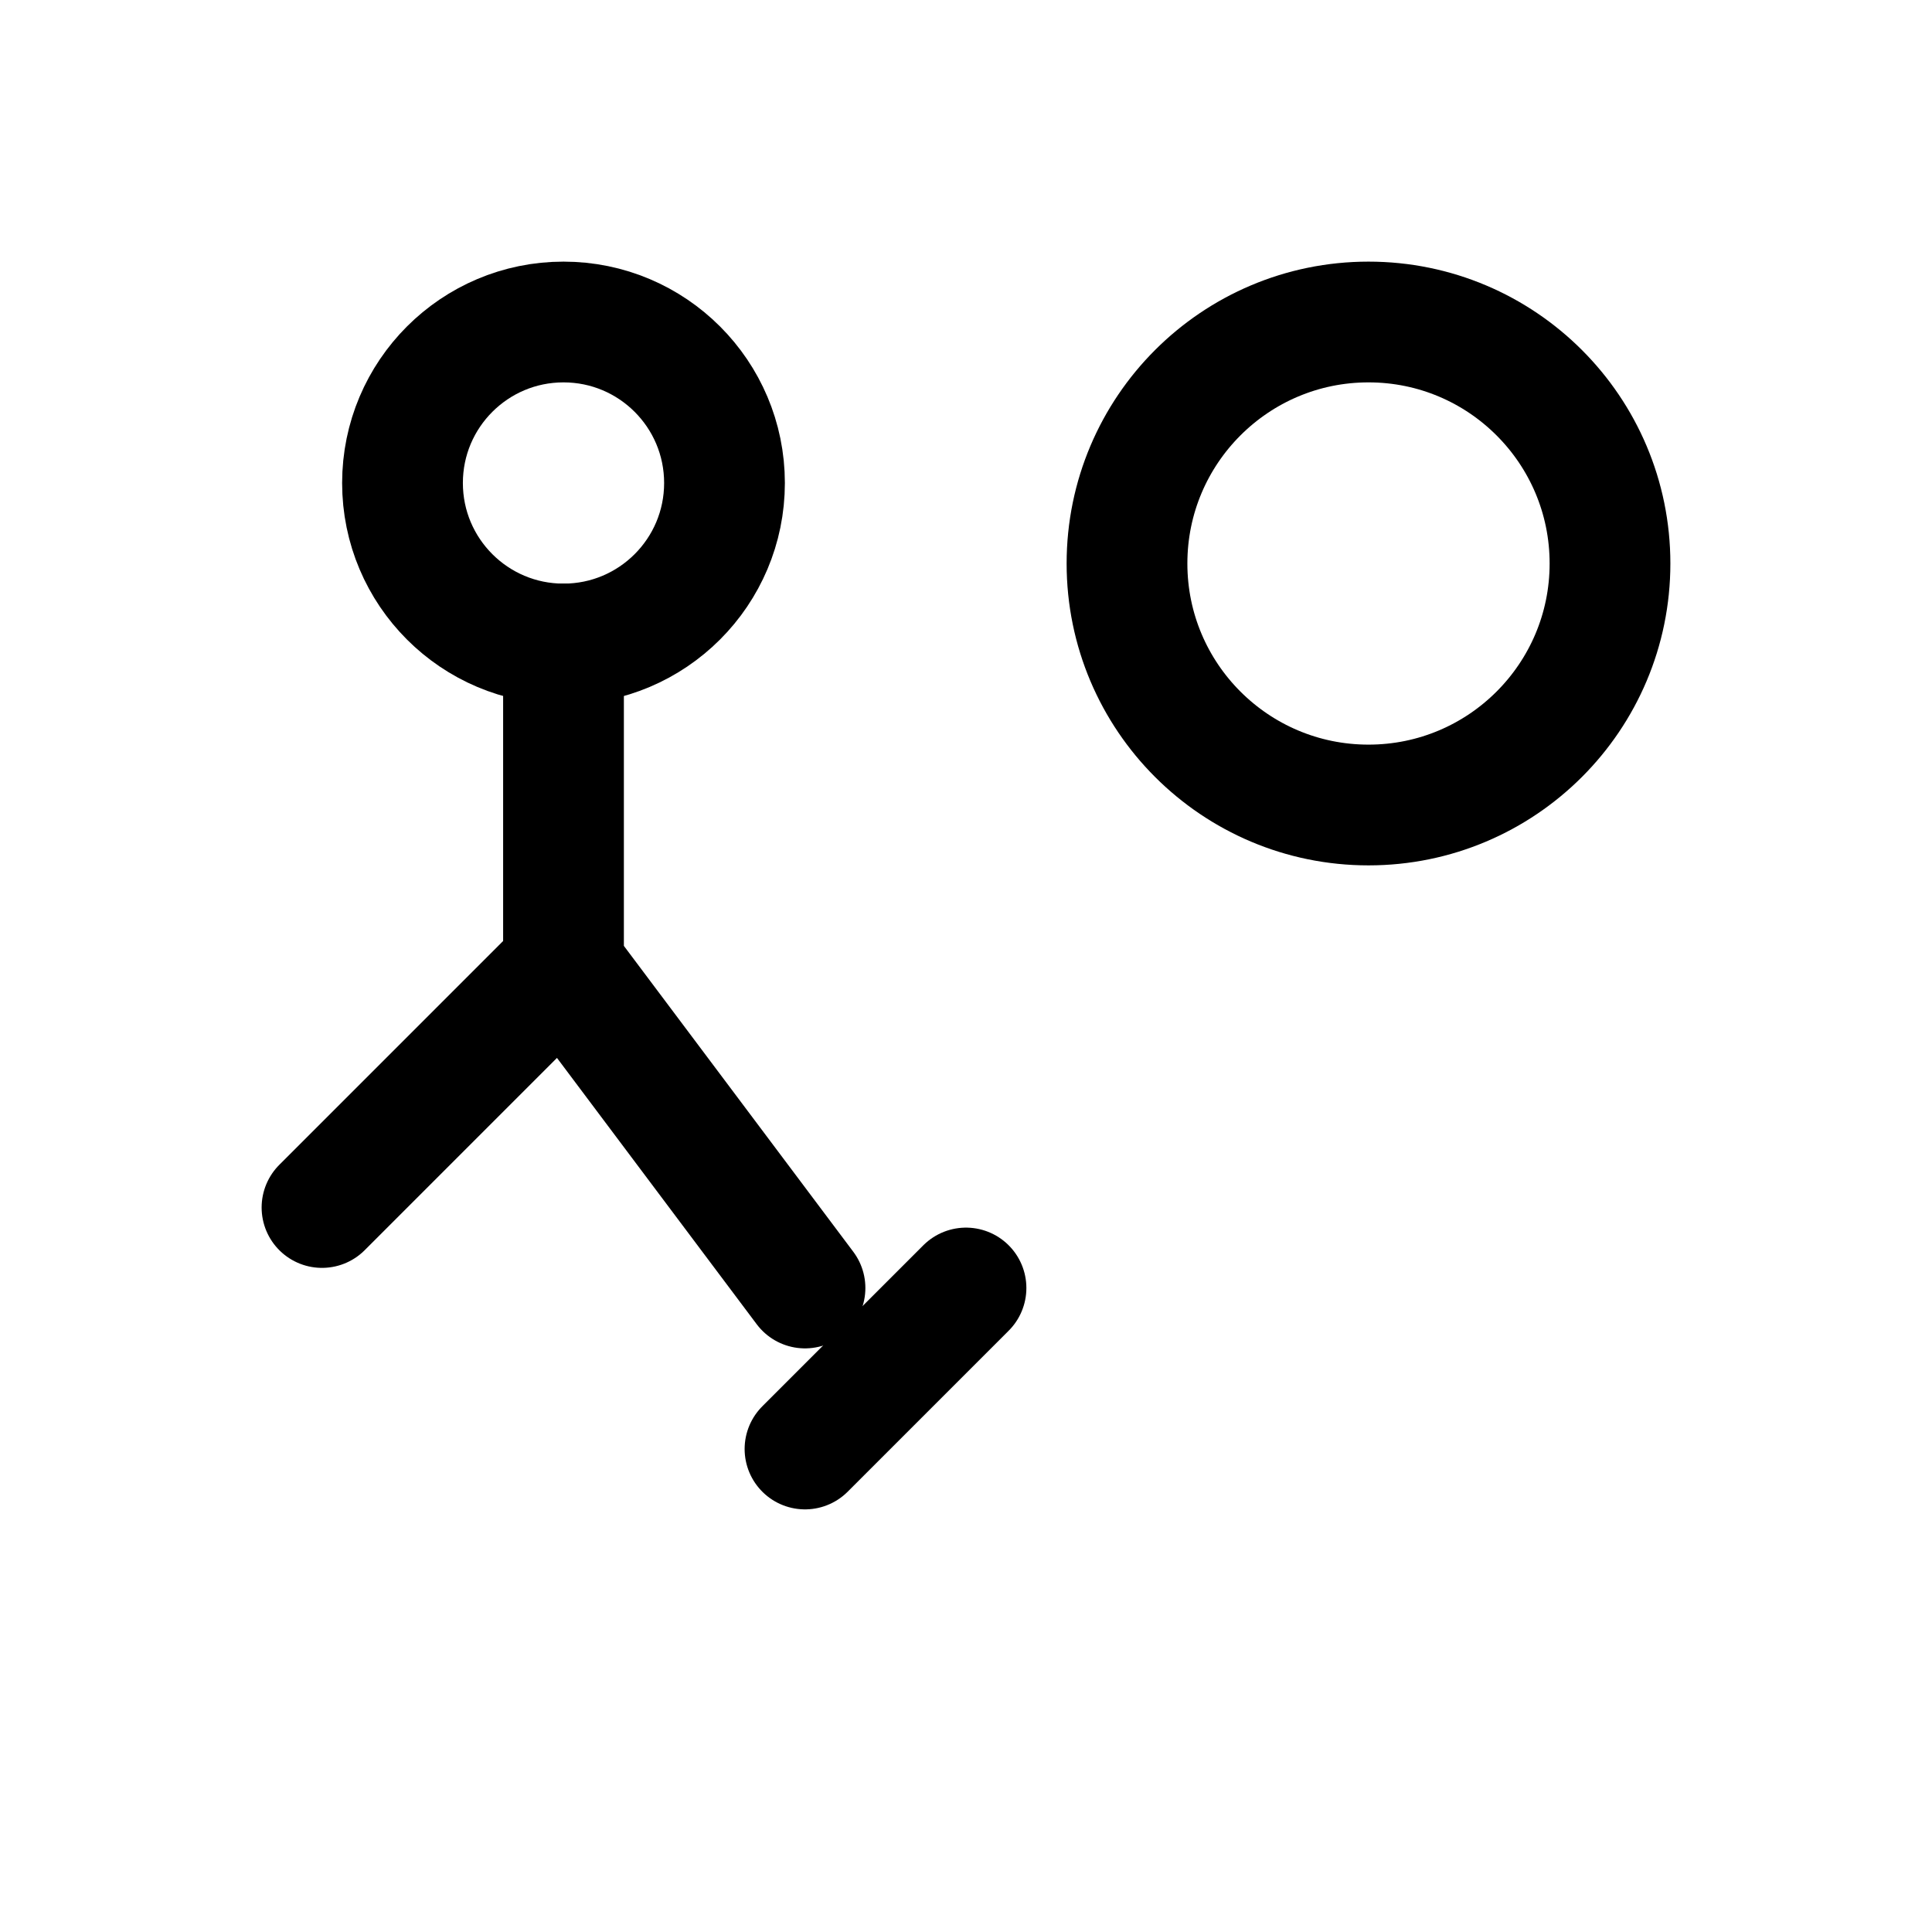
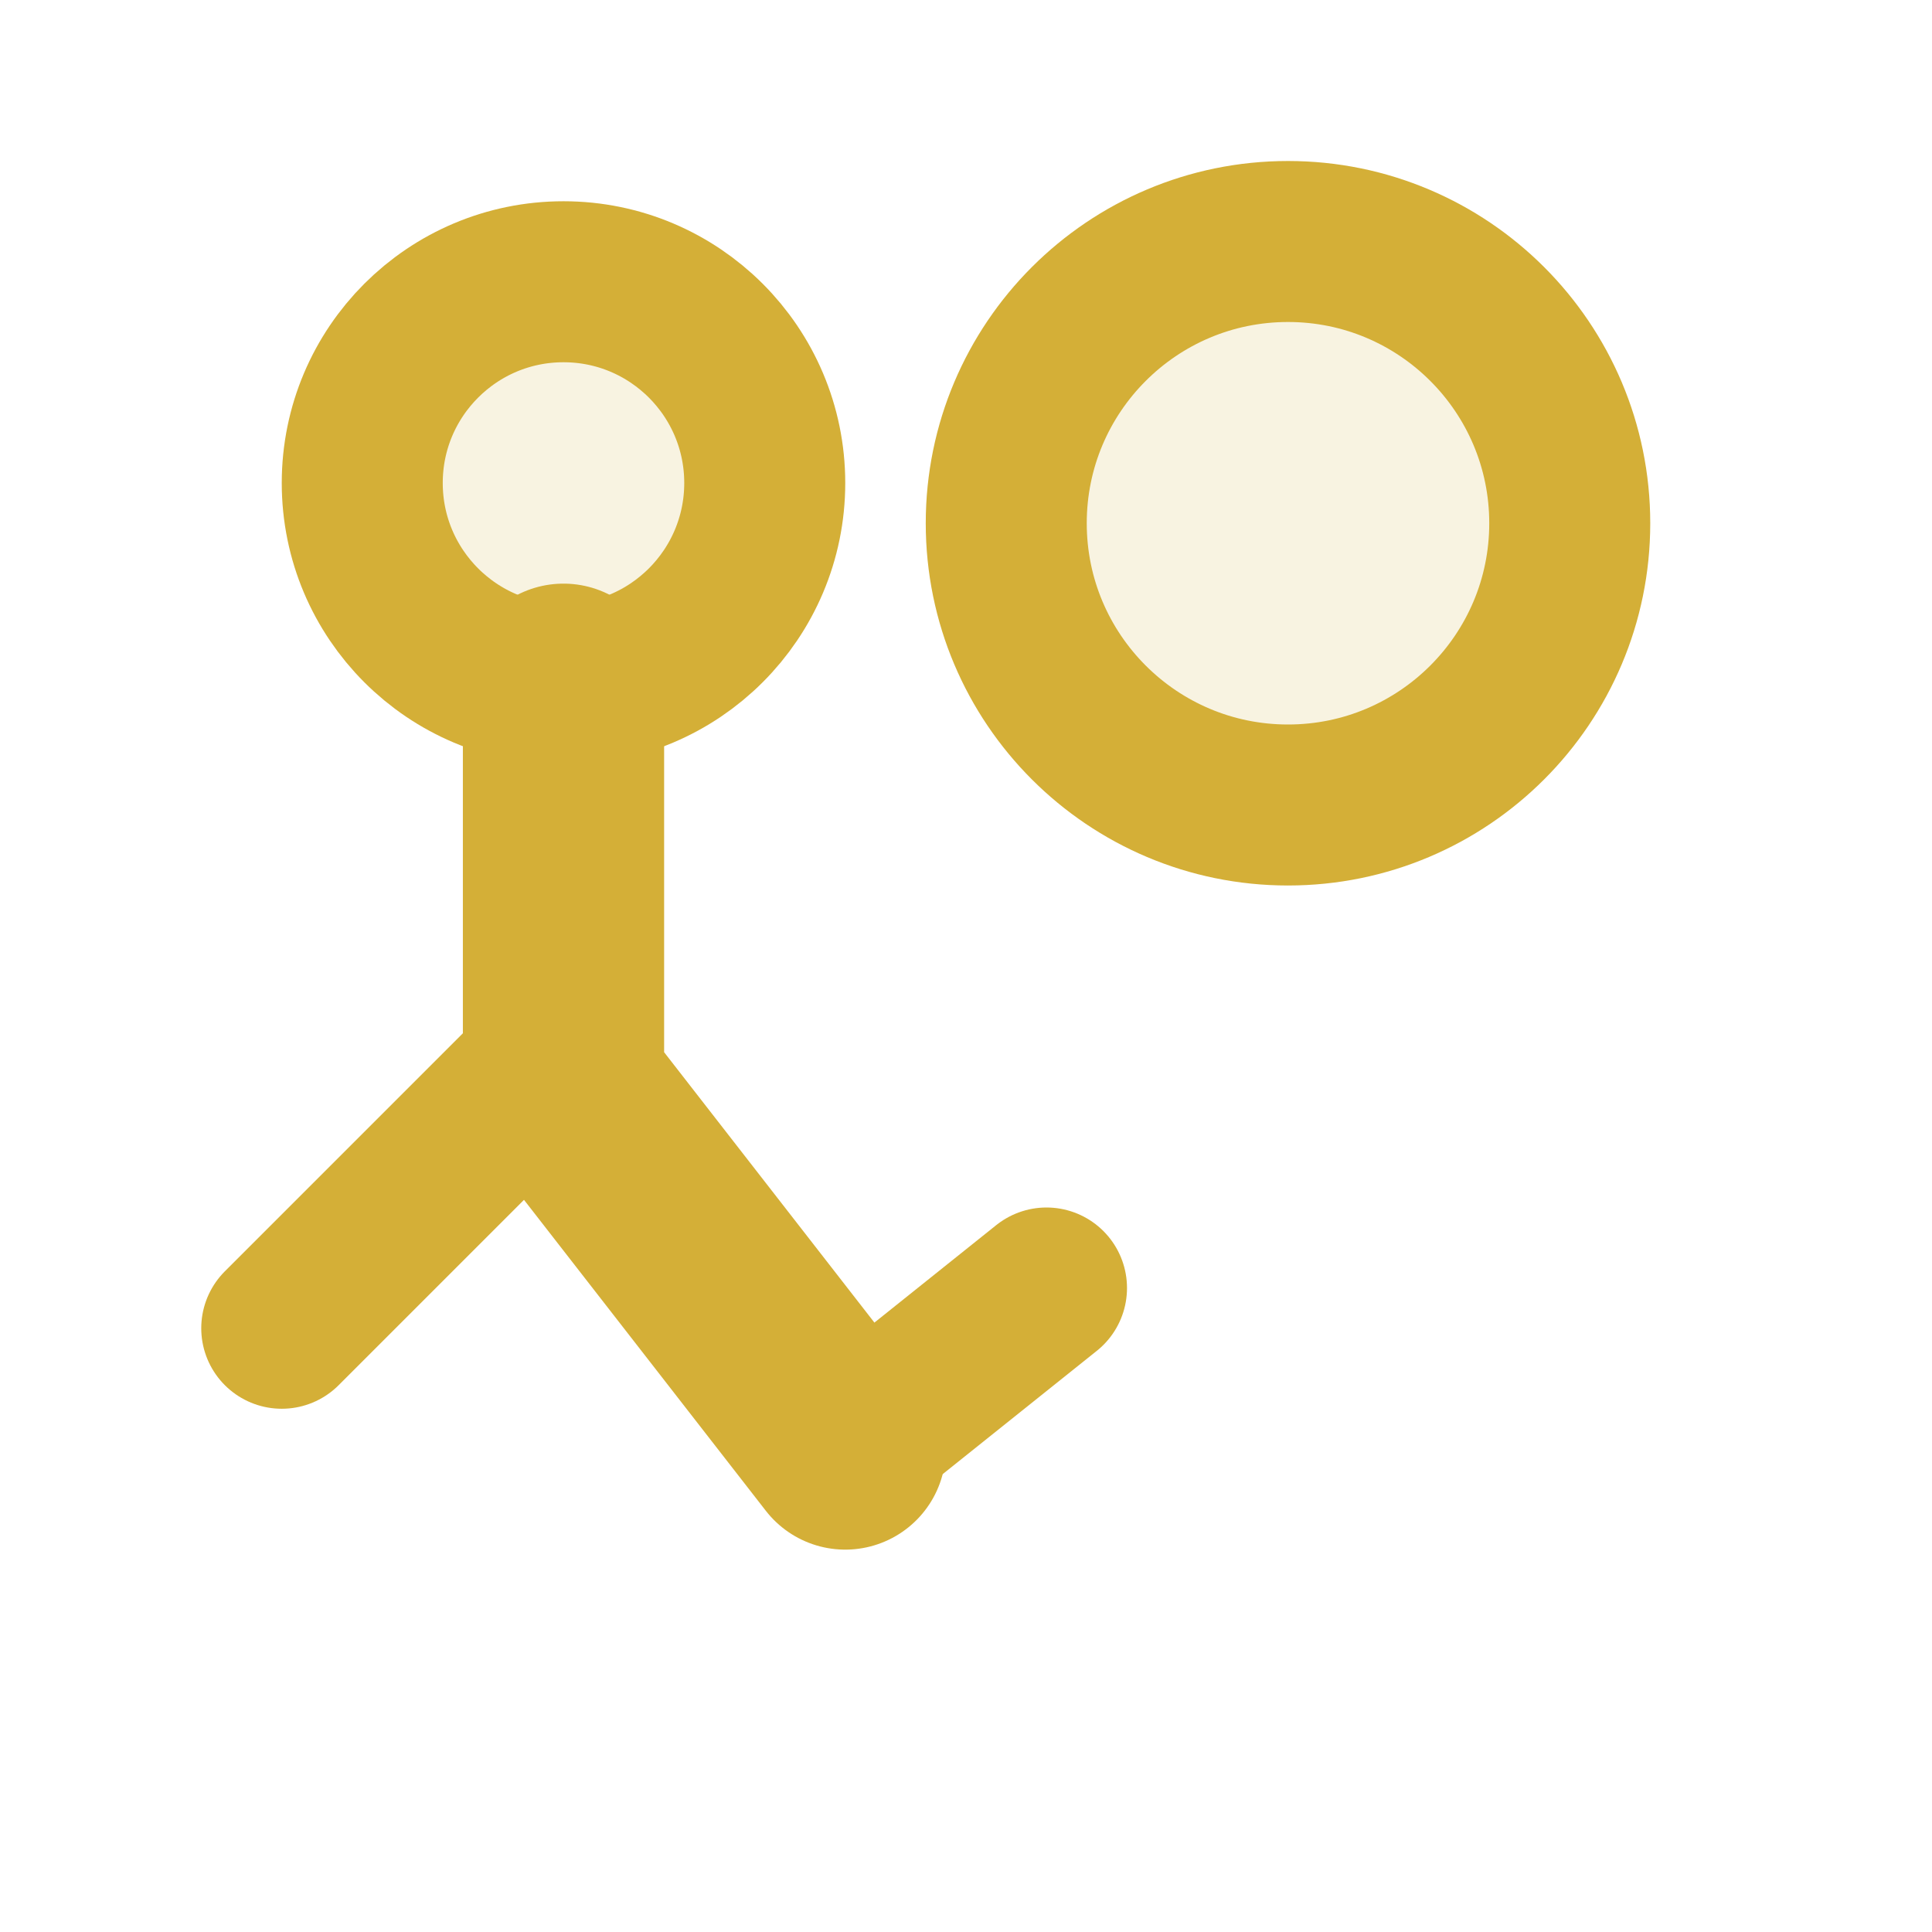
- <svg xmlns="http://www.w3.org/2000/svg" viewBox="0 0 24 24" fill="none" stroke="currentColor" stroke-width="1.5">
-   <circle cx="17" cy="7" r="3" />
-   <circle cx="7" cy="6" r="2" />
-   <path d="M7 8v4l3 4M7 12l-3 3" stroke-linecap="round" stroke-linejoin="round" />
-   <path d="M10 18l2-2" stroke-linecap="round" />
+ <svg xmlns="http://www.w3.org/2000/svg" viewBox="0 0 24 24" fill="none">
+   <circle cx="16" cy="6.5" r="3.5" fill="#D4AF37" fill-opacity="0.15" stroke="#D4AF37" stroke-width="2" />
+   <circle cx="7" cy="6" r="2.5" fill="#D4AF37" fill-opacity="0.15" stroke="#D4AF37" stroke-width="2" />
+   <path d="M7 8.5v5l3.5 4.5" stroke="#D4AF37" stroke-width="2.5" stroke-linecap="round" stroke-linejoin="round" />
+   <path d="M7 13l-3.5 3.5" stroke="#D4AF37" stroke-width="2" stroke-linecap="round" />
+   <path d="M10.5 18l2.5-2" stroke="#D4AF37" stroke-width="2" stroke-linecap="round" />
</svg>
